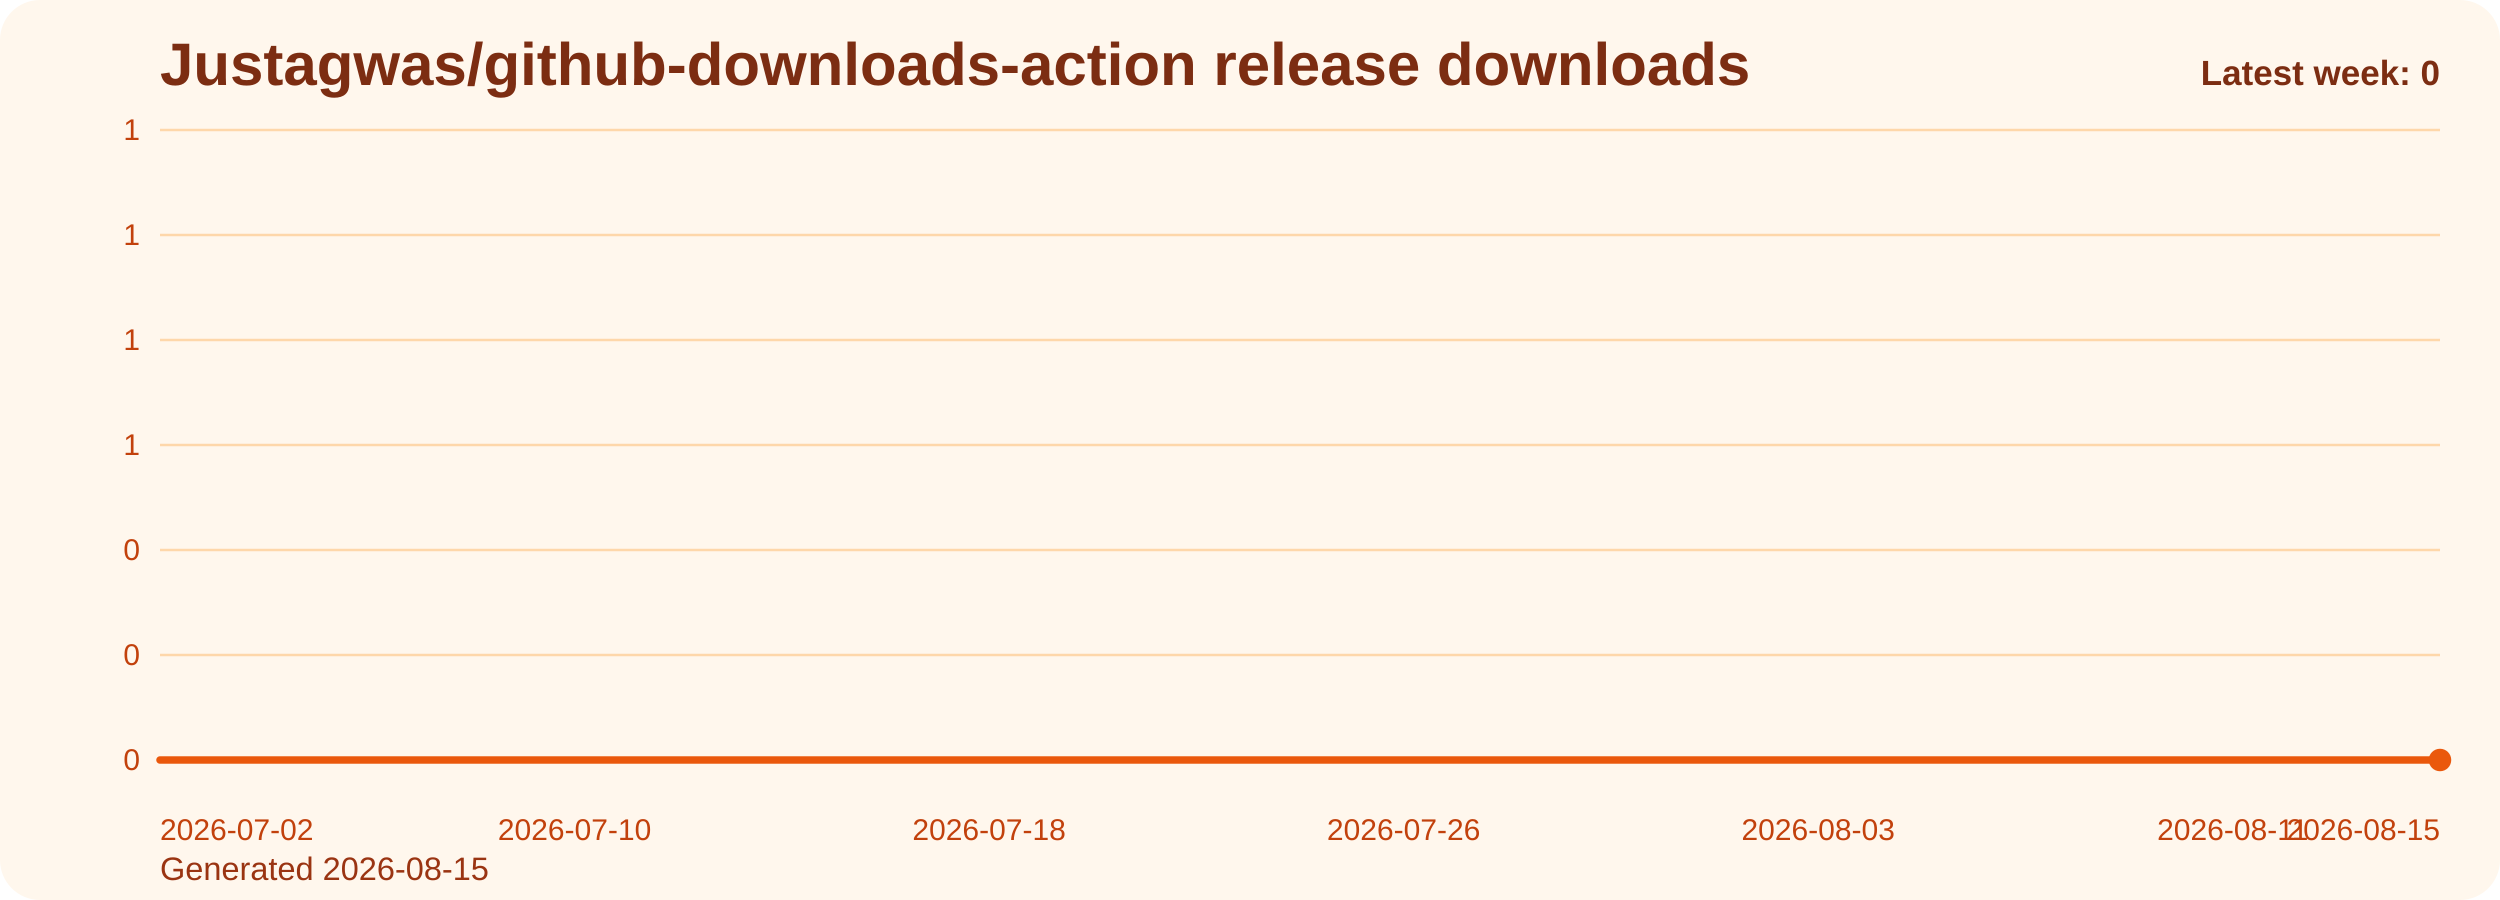
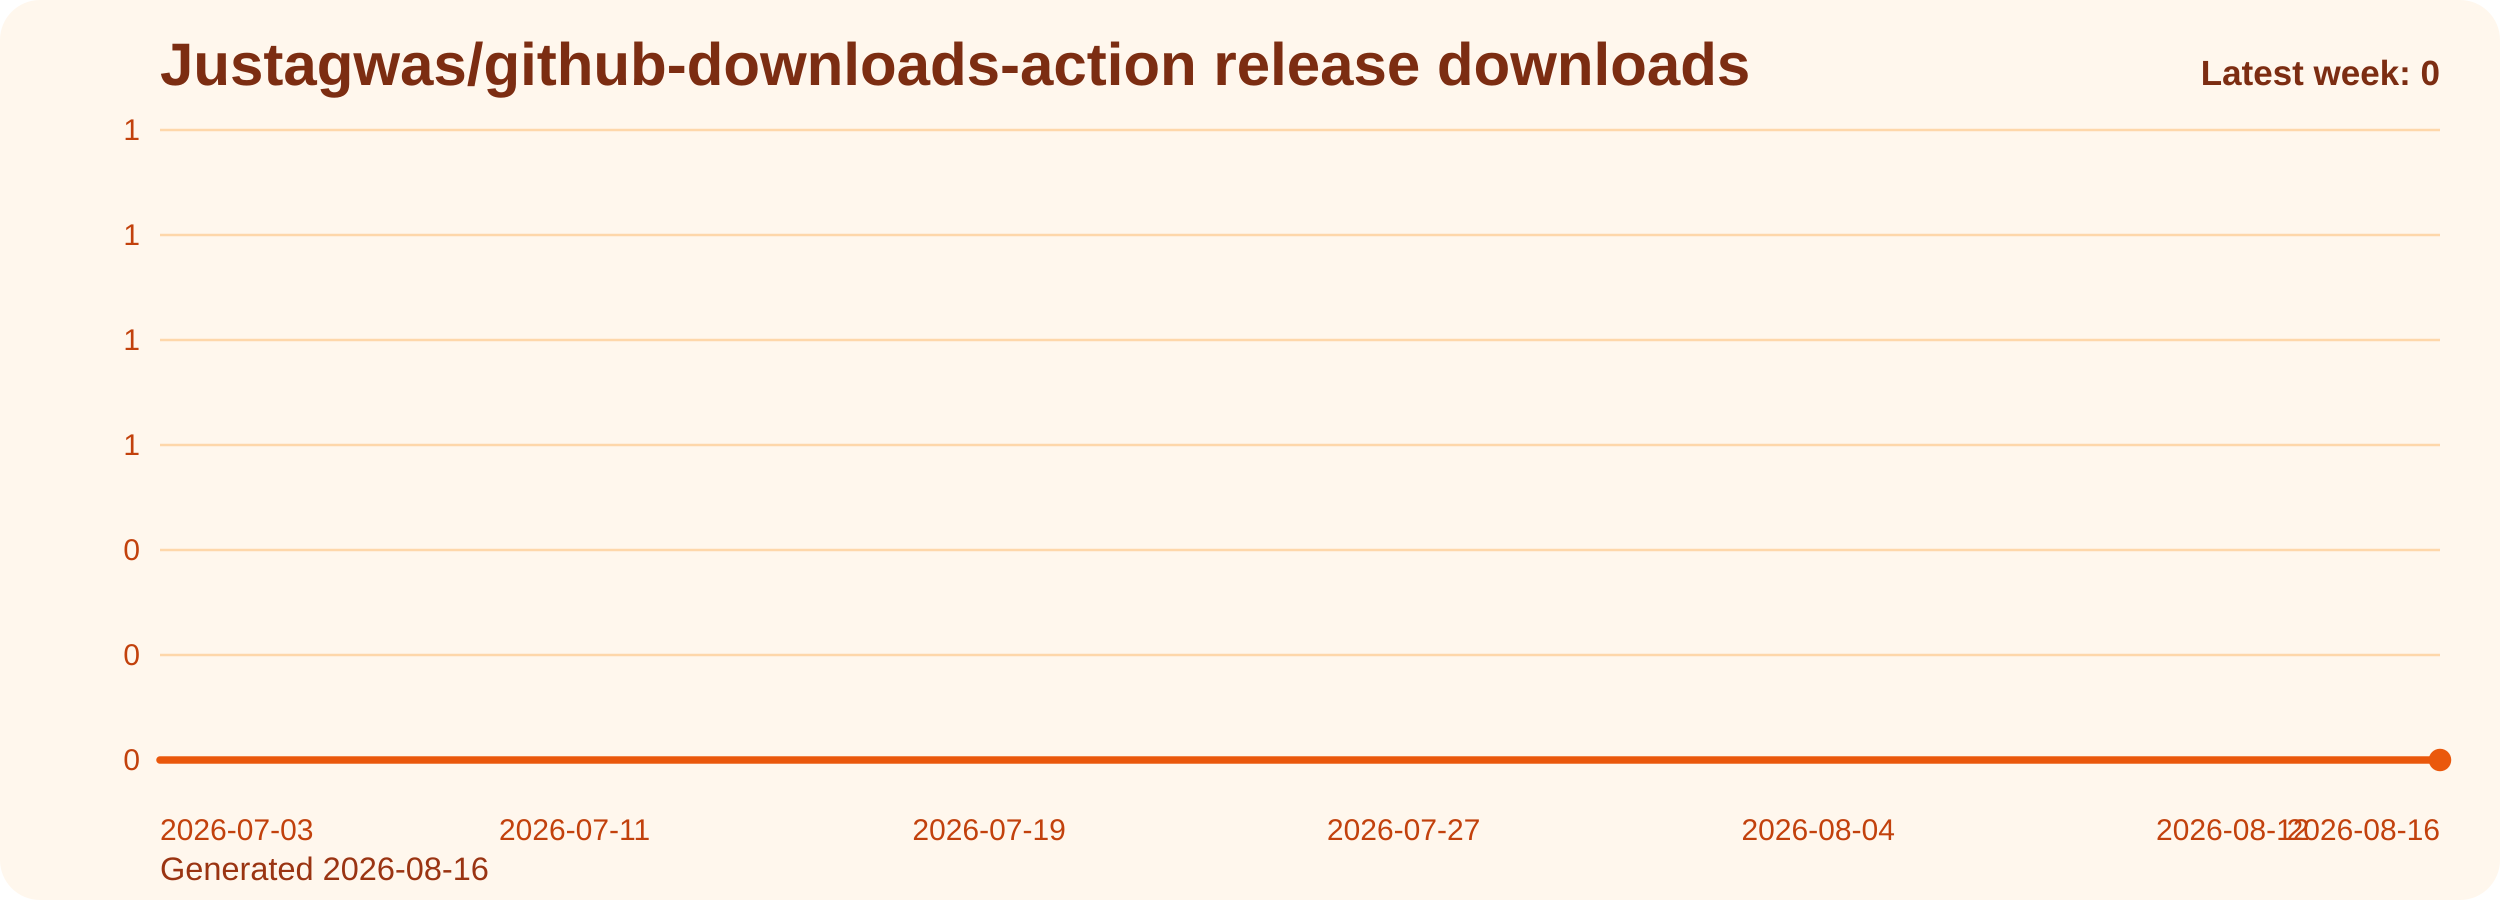
<svg xmlns="http://www.w3.org/2000/svg" viewBox="0 0 1000 360" role="img" aria-label="Justagwas/github-downloads-action release downloads chart">
  <defs>
    <linearGradient id="fill-weekly-orange" x1="0" y1="0" x2="0" y2="1">
      <stop offset="0%" stop-color="#f97316" stop-opacity="0.32" />
      <stop offset="100%" stop-color="#f97316" stop-opacity="0.05" />
    </linearGradient>
    <style>
      .bg { fill: #fff7ed; }
      .title { font: 700 24px Arial, sans-serif; fill: #7c2d12; }
      .sub { font: 400 13px Arial, sans-serif; fill: #9a3412; }
      .grid { stroke: #fed7aa; stroke-width: 1; }
      .axis { font: 400 12px Arial, sans-serif; fill: #c2410c; }
      .line { fill: none; stroke: #ea580c; stroke-width: 3; stroke-linecap: round; stroke-linejoin: round; }
      .dot { fill: #ea580c; }
      .value { font: 600 11px Arial, sans-serif; fill: #9a3412; }
      .latest { font: 700 14px Arial, sans-serif; fill: #7c2d12; }
    </style>
  </defs>
  <rect class="bg" x="0" y="0" width="1000" height="360" rx="16" />
  <text class="title" x="64" y="34">Justagwas/github-downloads-action release downloads</text>
-   <text class="sub" x="64" y="352">Generated 2026-08-15</text>
+   <text class="sub" x="64" y="352">Generated 2026-08-16</text>
  <line x1="64" y1="52.00" x2="976" y2="52.00" class="grid" />
  <text x="56" y="56.00" text-anchor="end" class="axis">1</text>
  <line x1="64" y1="94.00" x2="976" y2="94.00" class="grid" />
  <text x="56" y="98.00" text-anchor="end" class="axis">1</text>
  <line x1="64" y1="136.00" x2="976" y2="136.00" class="grid" />
  <text x="56" y="140.00" text-anchor="end" class="axis">1</text>
  <line x1="64" y1="178.00" x2="976" y2="178.00" class="grid" />
  <text x="56" y="182.00" text-anchor="end" class="axis">1</text>
  <line x1="64" y1="220.00" x2="976" y2="220.00" class="grid" />
  <text x="56" y="224.00" text-anchor="end" class="axis">0</text>
  <line x1="64" y1="262.00" x2="976" y2="262.00" class="grid" />
  <text x="56" y="266.00" text-anchor="end" class="axis">0</text>
  <line x1="64" y1="304.00" x2="976" y2="304.00" class="grid" />
  <text x="56" y="308.00" text-anchor="end" class="axis">0</text>
  <path d="M 64.00 304 L 64.00 304.00 L 84.73 304.00 L 105.45 304.00 L 126.18 304.00 L 146.91 304.00 L 167.64 304.00 L 188.36 304.00 L 209.09 304.00 L 229.82 304.00 L 250.55 304.00 L 271.27 304.00 L 292.00 304.00 L 312.73 304.00 L 333.45 304.00 L 354.18 304.00 L 374.91 304.00 L 395.64 304.00 L 416.36 304.00 L 437.09 304.00 L 457.82 304.00 L 478.55 304.00 L 499.27 304.00 L 520.00 304.00 L 540.73 304.00 L 561.45 304.00 L 582.18 304.00 L 602.91 304.00 L 623.64 304.00 L 644.36 304.00 L 665.09 304.00 L 685.82 304.00 L 706.55 304.00 L 727.27 304.00 L 748.00 304.00 L 768.73 304.00 L 789.45 304.00 L 810.18 304.00 L 830.91 304.00 L 851.64 304.00 L 872.36 304.00 L 893.09 304.00 L 913.82 304.00 L 934.55 304.00 L 955.27 304.00 L 976.00 304.00 L 976.00 304 Z" fill="url(#fill-weekly-orange)" />
  <polyline class="line" points="64.00,304.00 84.73,304.00 105.45,304.00 126.18,304.00 146.91,304.00 167.64,304.00 188.36,304.00 209.09,304.00 229.82,304.00 250.55,304.00 271.27,304.00 292.00,304.00 312.73,304.00 333.45,304.00 354.18,304.00 374.91,304.00 395.64,304.00 416.36,304.00 437.09,304.00 457.82,304.00 478.55,304.00 499.27,304.00 520.00,304.00 540.73,304.00 561.45,304.00 582.18,304.00 602.91,304.00 623.64,304.00 644.36,304.00 665.09,304.00 685.82,304.00 706.55,304.00 727.27,304.00 748.00,304.00 768.73,304.00 789.45,304.00 810.18,304.00 830.91,304.00 851.64,304.00 872.36,304.00 893.09,304.00 913.82,304.00 934.55,304.00 955.27,304.00 976.00,304.00" />
  <circle class="dot" cx="976.00" cy="304.00" r="4.5" />
-   <text class="axis" x="64.00" y="336" text-anchor="start">2026-07-02</text>
-   <text class="axis" x="229.82" y="336" text-anchor="middle">2026-07-10</text>
-   <text class="axis" x="395.64" y="336" text-anchor="middle">2026-07-18</text>
-   <text class="axis" x="561.45" y="336" text-anchor="middle">2026-07-26</text>
-   <text class="axis" x="727.27" y="336" text-anchor="middle">2026-08-03</text>
-   <text class="axis" x="893.09" y="336" text-anchor="middle">2026-08-11</text>
-   <text class="axis" x="976.00" y="336" text-anchor="end">2026-08-15</text>
+   <text class="axis" x="64.00" y="336" text-anchor="start">2026-07-03</text>
+   <text class="axis" x="229.82" y="336" text-anchor="middle">2026-07-11</text>
+   <text class="axis" x="395.64" y="336" text-anchor="middle">2026-07-19</text>
+   <text class="axis" x="561.45" y="336" text-anchor="middle">2026-07-27</text>
+   <text class="axis" x="727.27" y="336" text-anchor="middle">2026-08-04</text>
+   <text class="axis" x="893.09" y="336" text-anchor="middle">2026-08-12</text>
+   <text class="axis" x="976.00" y="336" text-anchor="end">2026-08-16</text>
  <text class="latest" x="976" y="34" text-anchor="end">Latest week: 0</text>
</svg>
